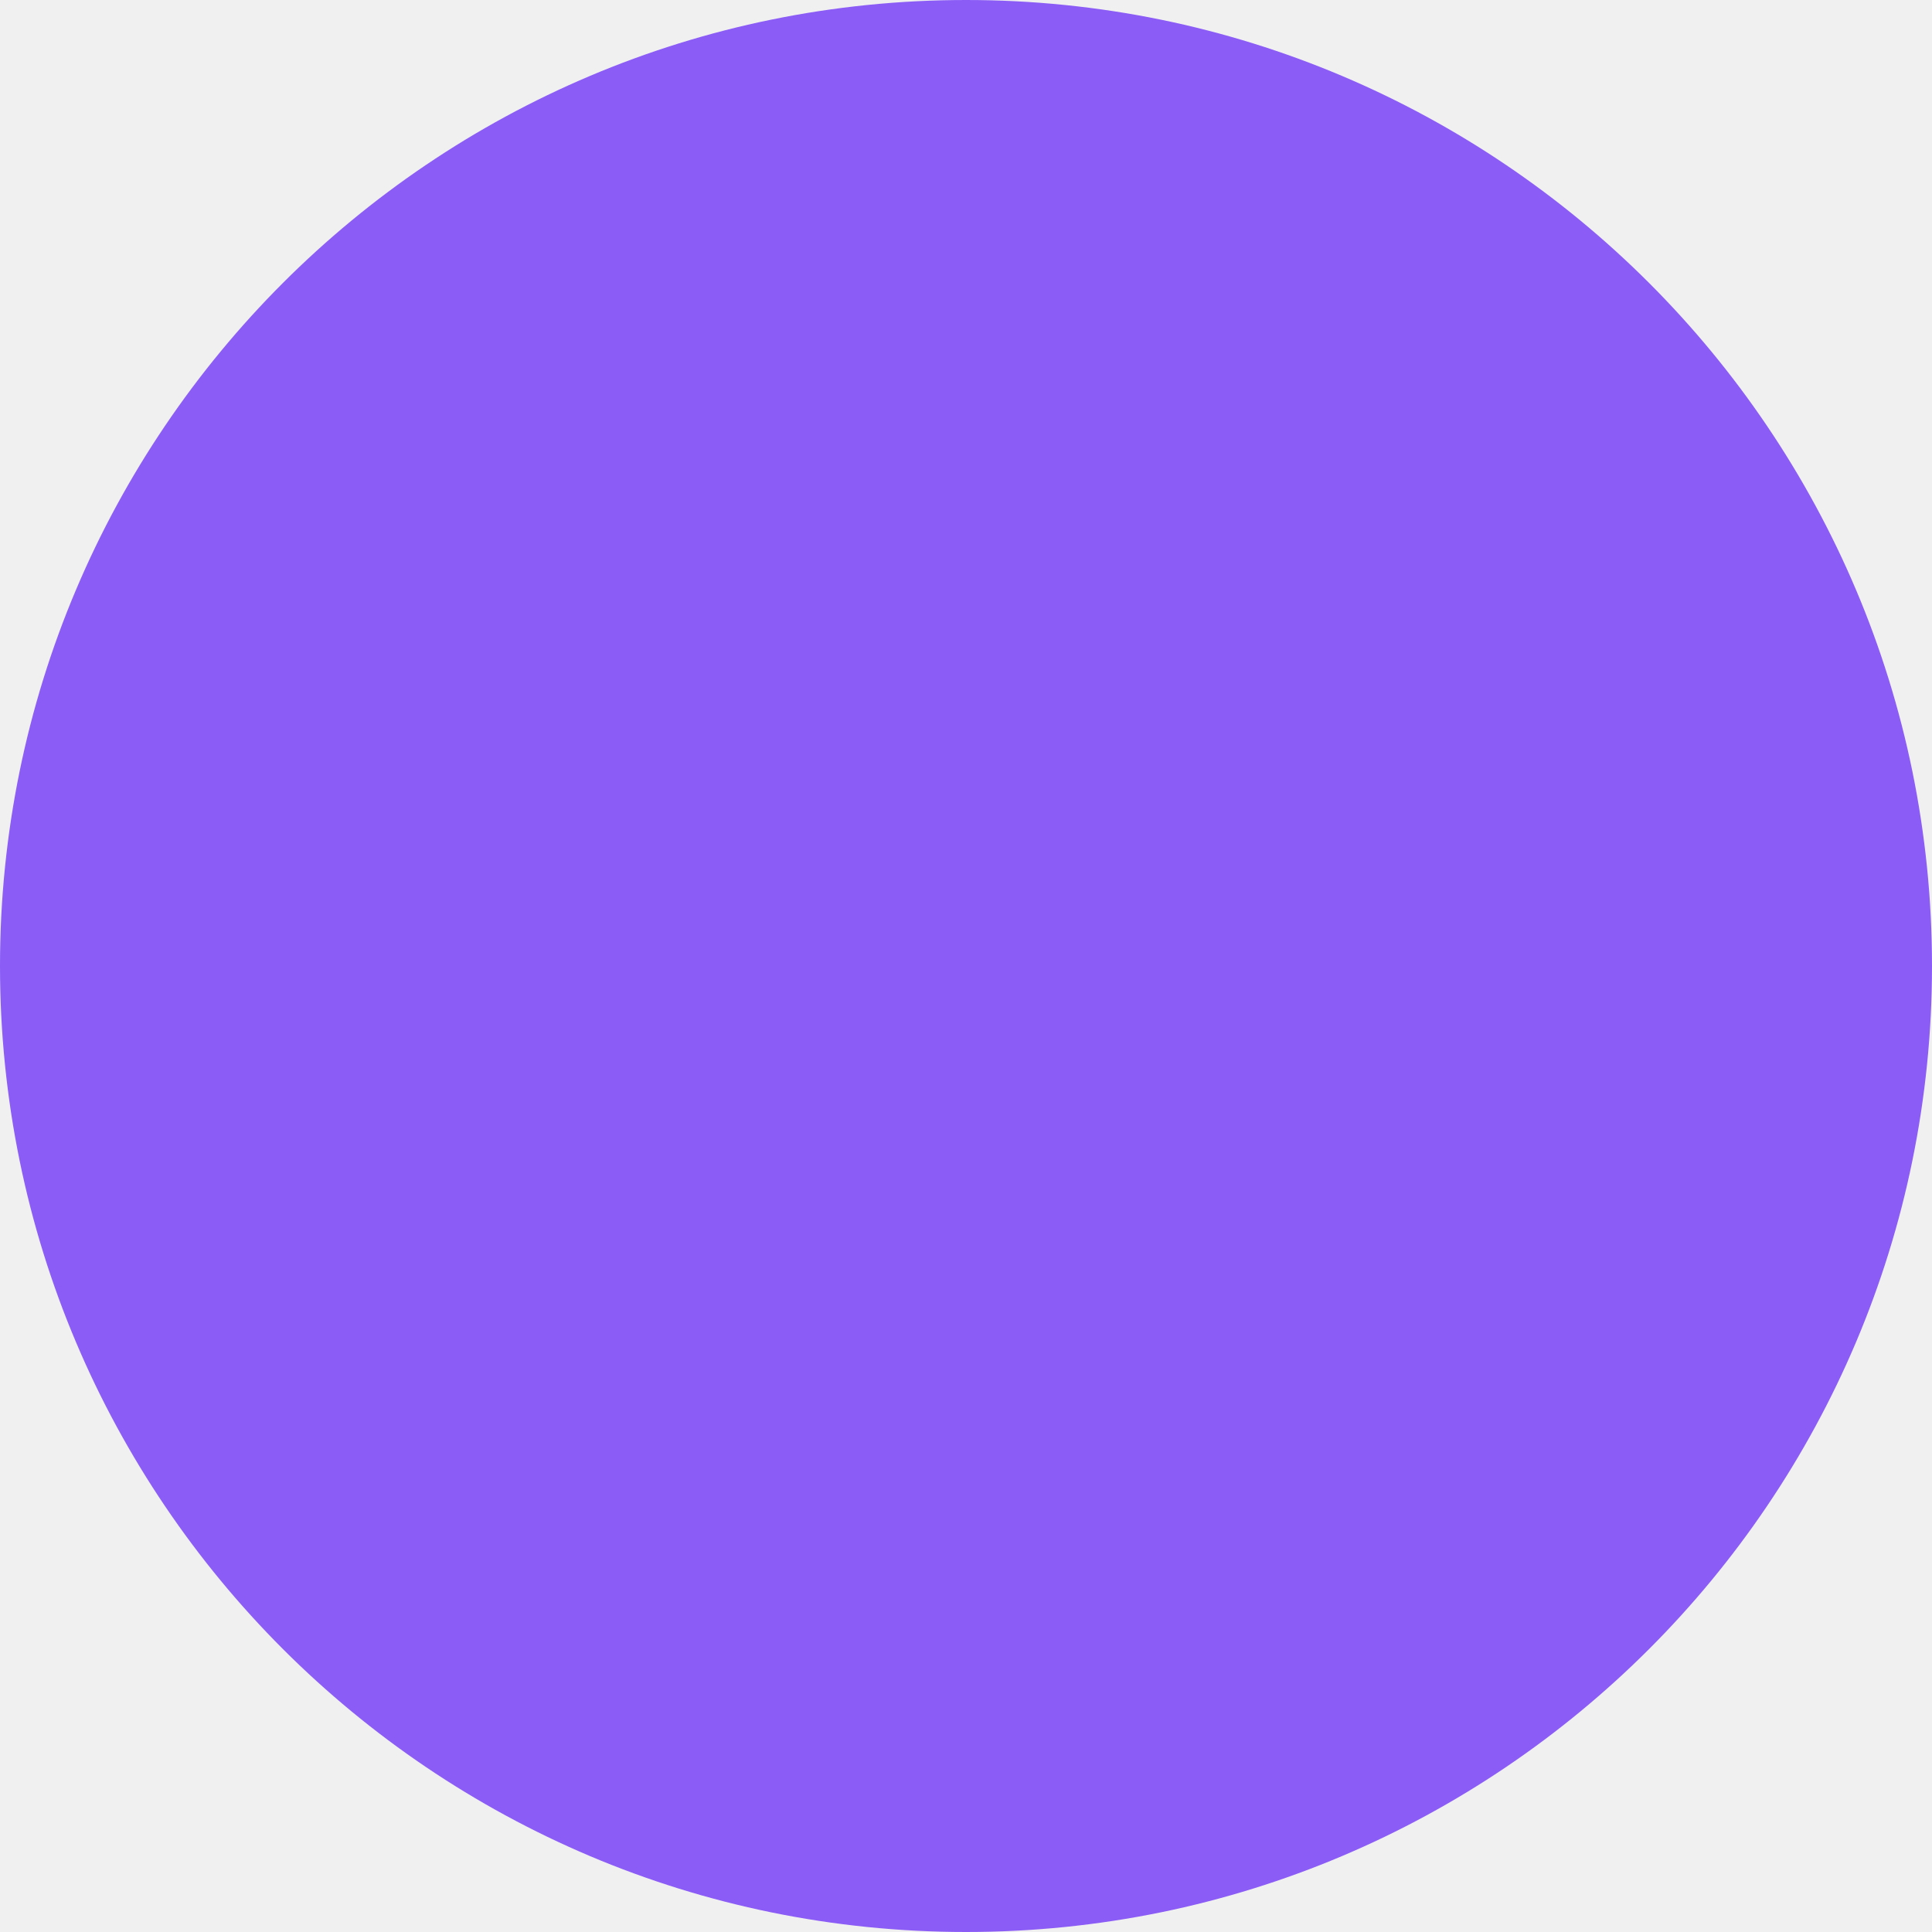
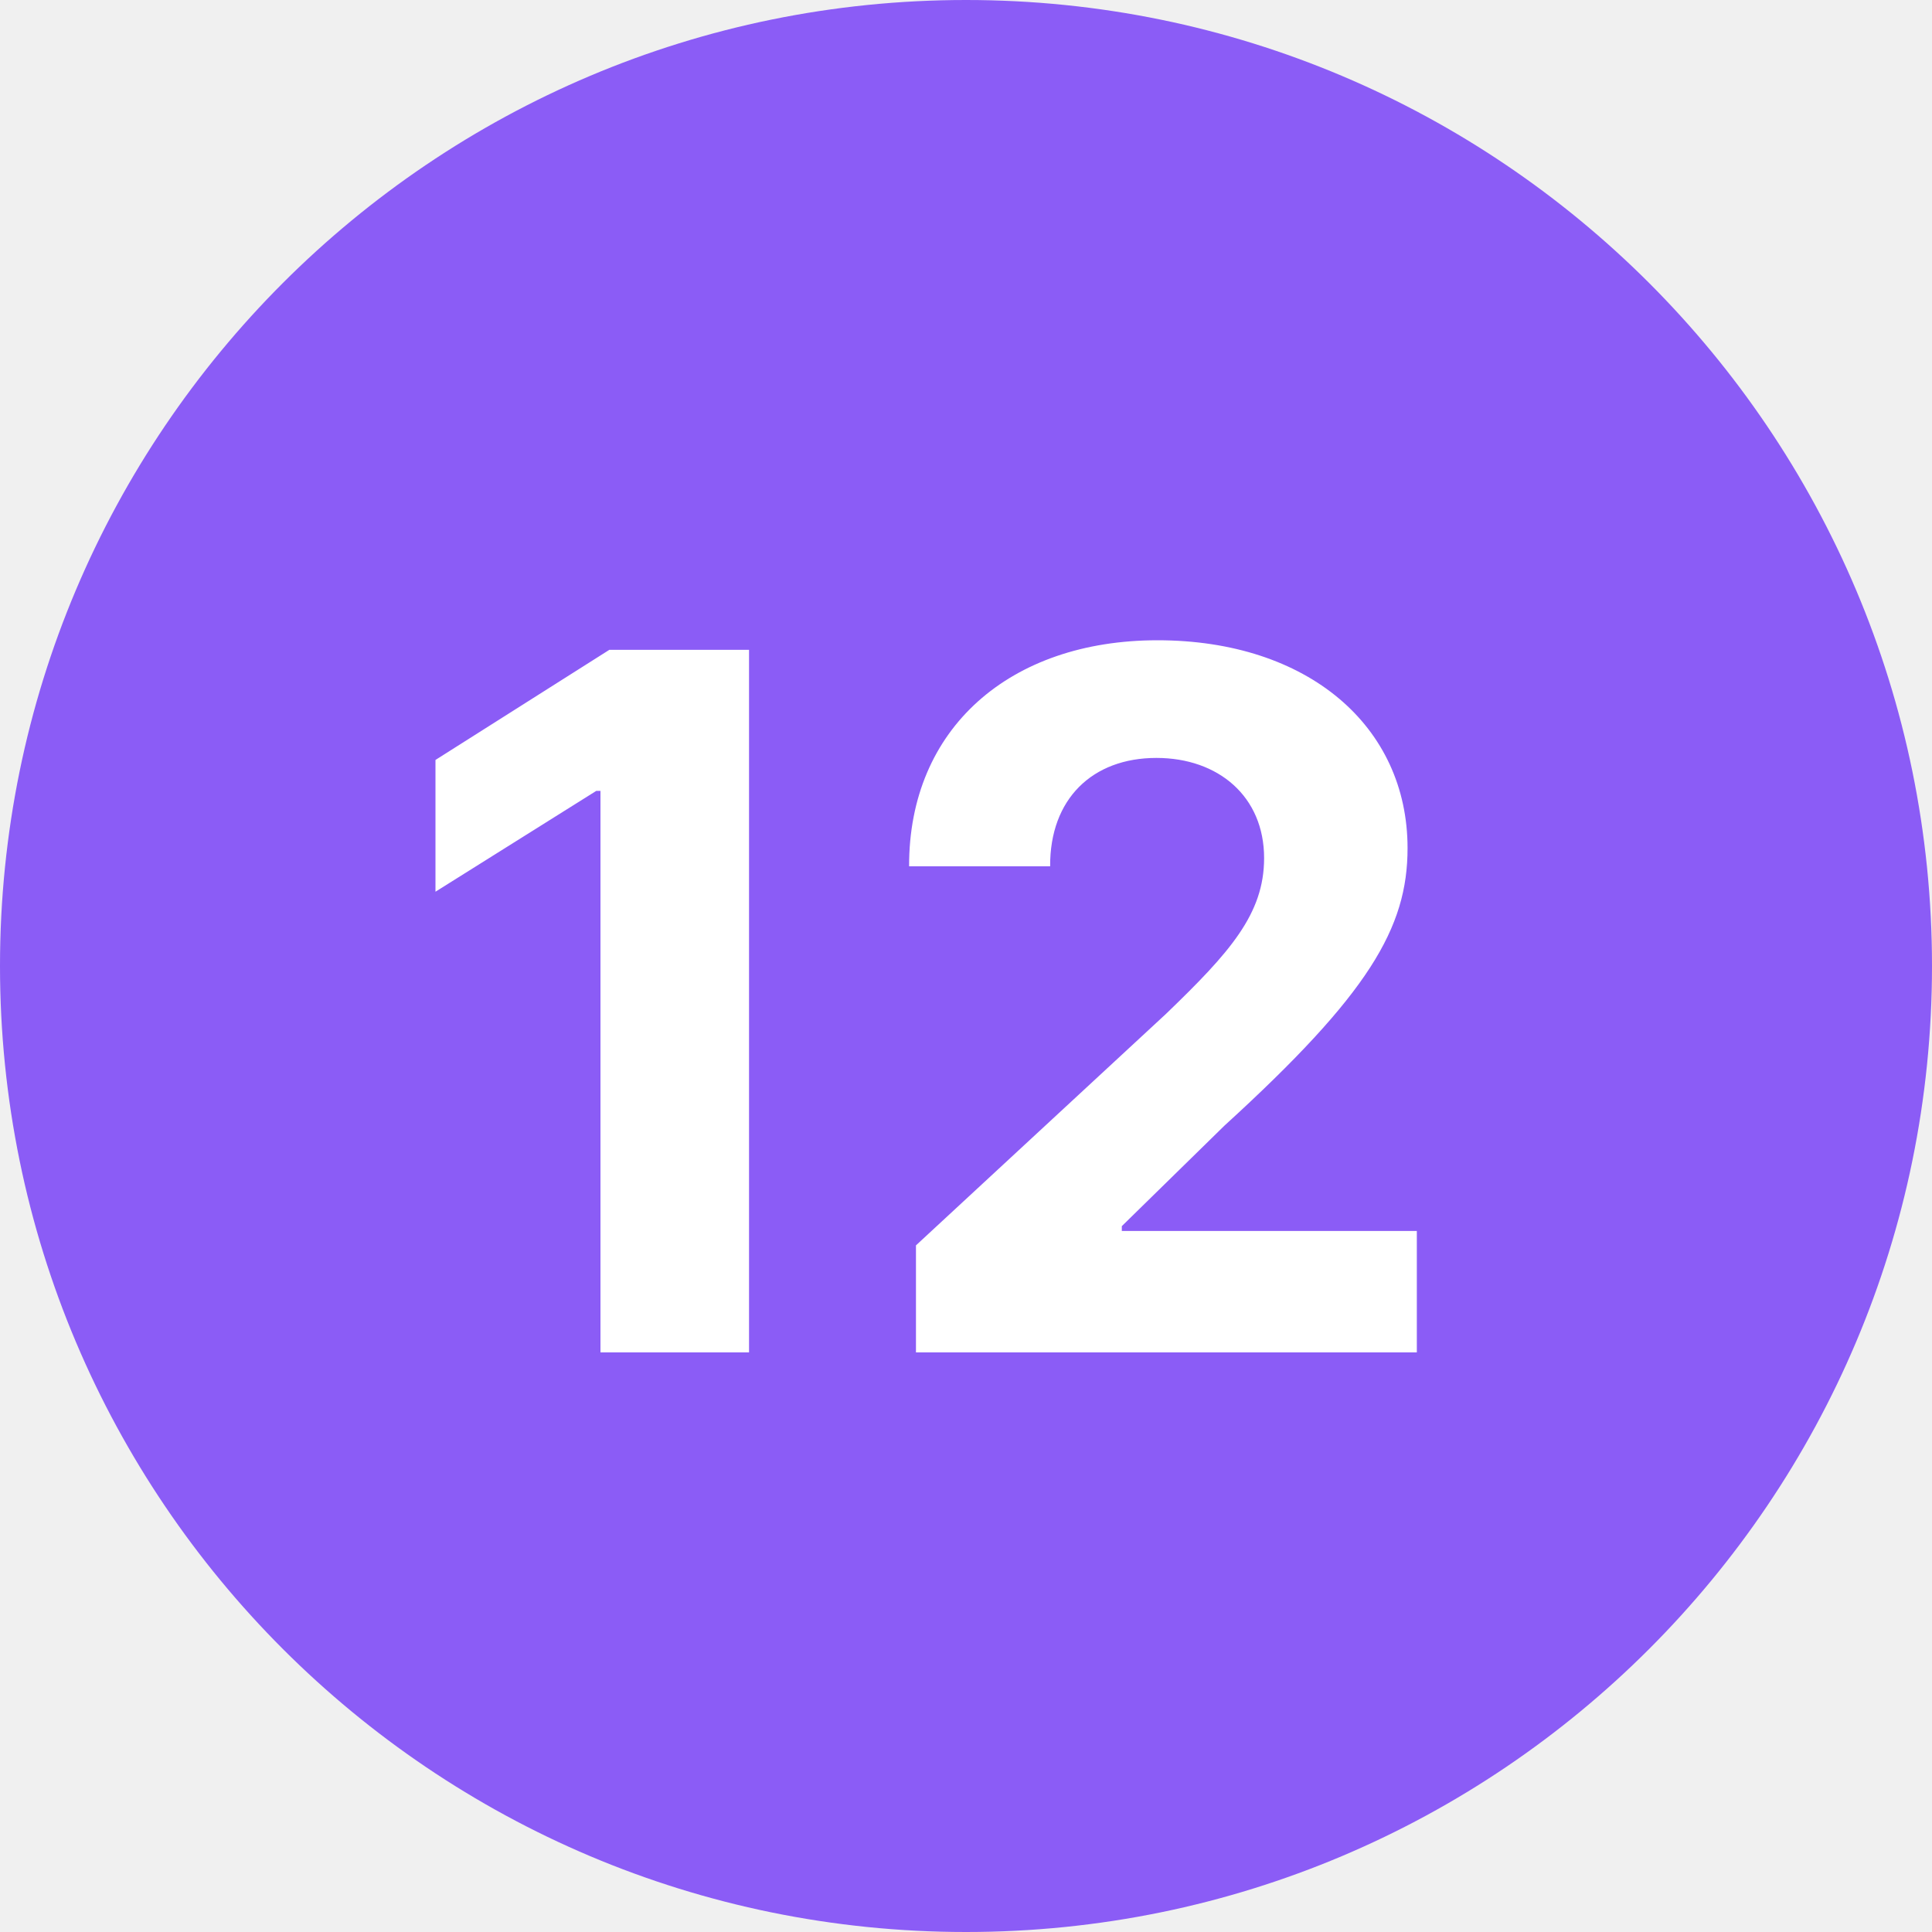
- <svg xmlns="http://www.w3.org/2000/svg" width="8" height="8" viewBox="0 0 8 8" fill="none">
-   <rect width="8" height="8" rx="4" fill="#8B5CF6" />
+ <svg xmlns="http://www.w3.org/2000/svg" width="20" height="20" viewBox="0 0 20 20" fill="none">
+   <rect width="20" height="20" rx="10" fill="#8B5CF6" />
+   <path d="M7.754 6.727H6.308L4.508 7.867V9.231L6.173 8.187H6.216V14H7.754V6.727ZM9.482 14H14.667V12.743H11.613V12.693L12.675 11.653C14.17 10.289 14.571 9.607 14.571 8.78C14.571 7.519 13.541 6.628 11.982 6.628C10.455 6.628 9.407 7.54 9.411 8.968H10.871C10.867 8.272 11.307 7.846 11.971 7.846C12.611 7.846 13.086 8.244 13.086 8.883C13.086 9.462 12.731 9.859 12.071 10.495L9.482 12.892V14Z" fill="white" />
</svg>
